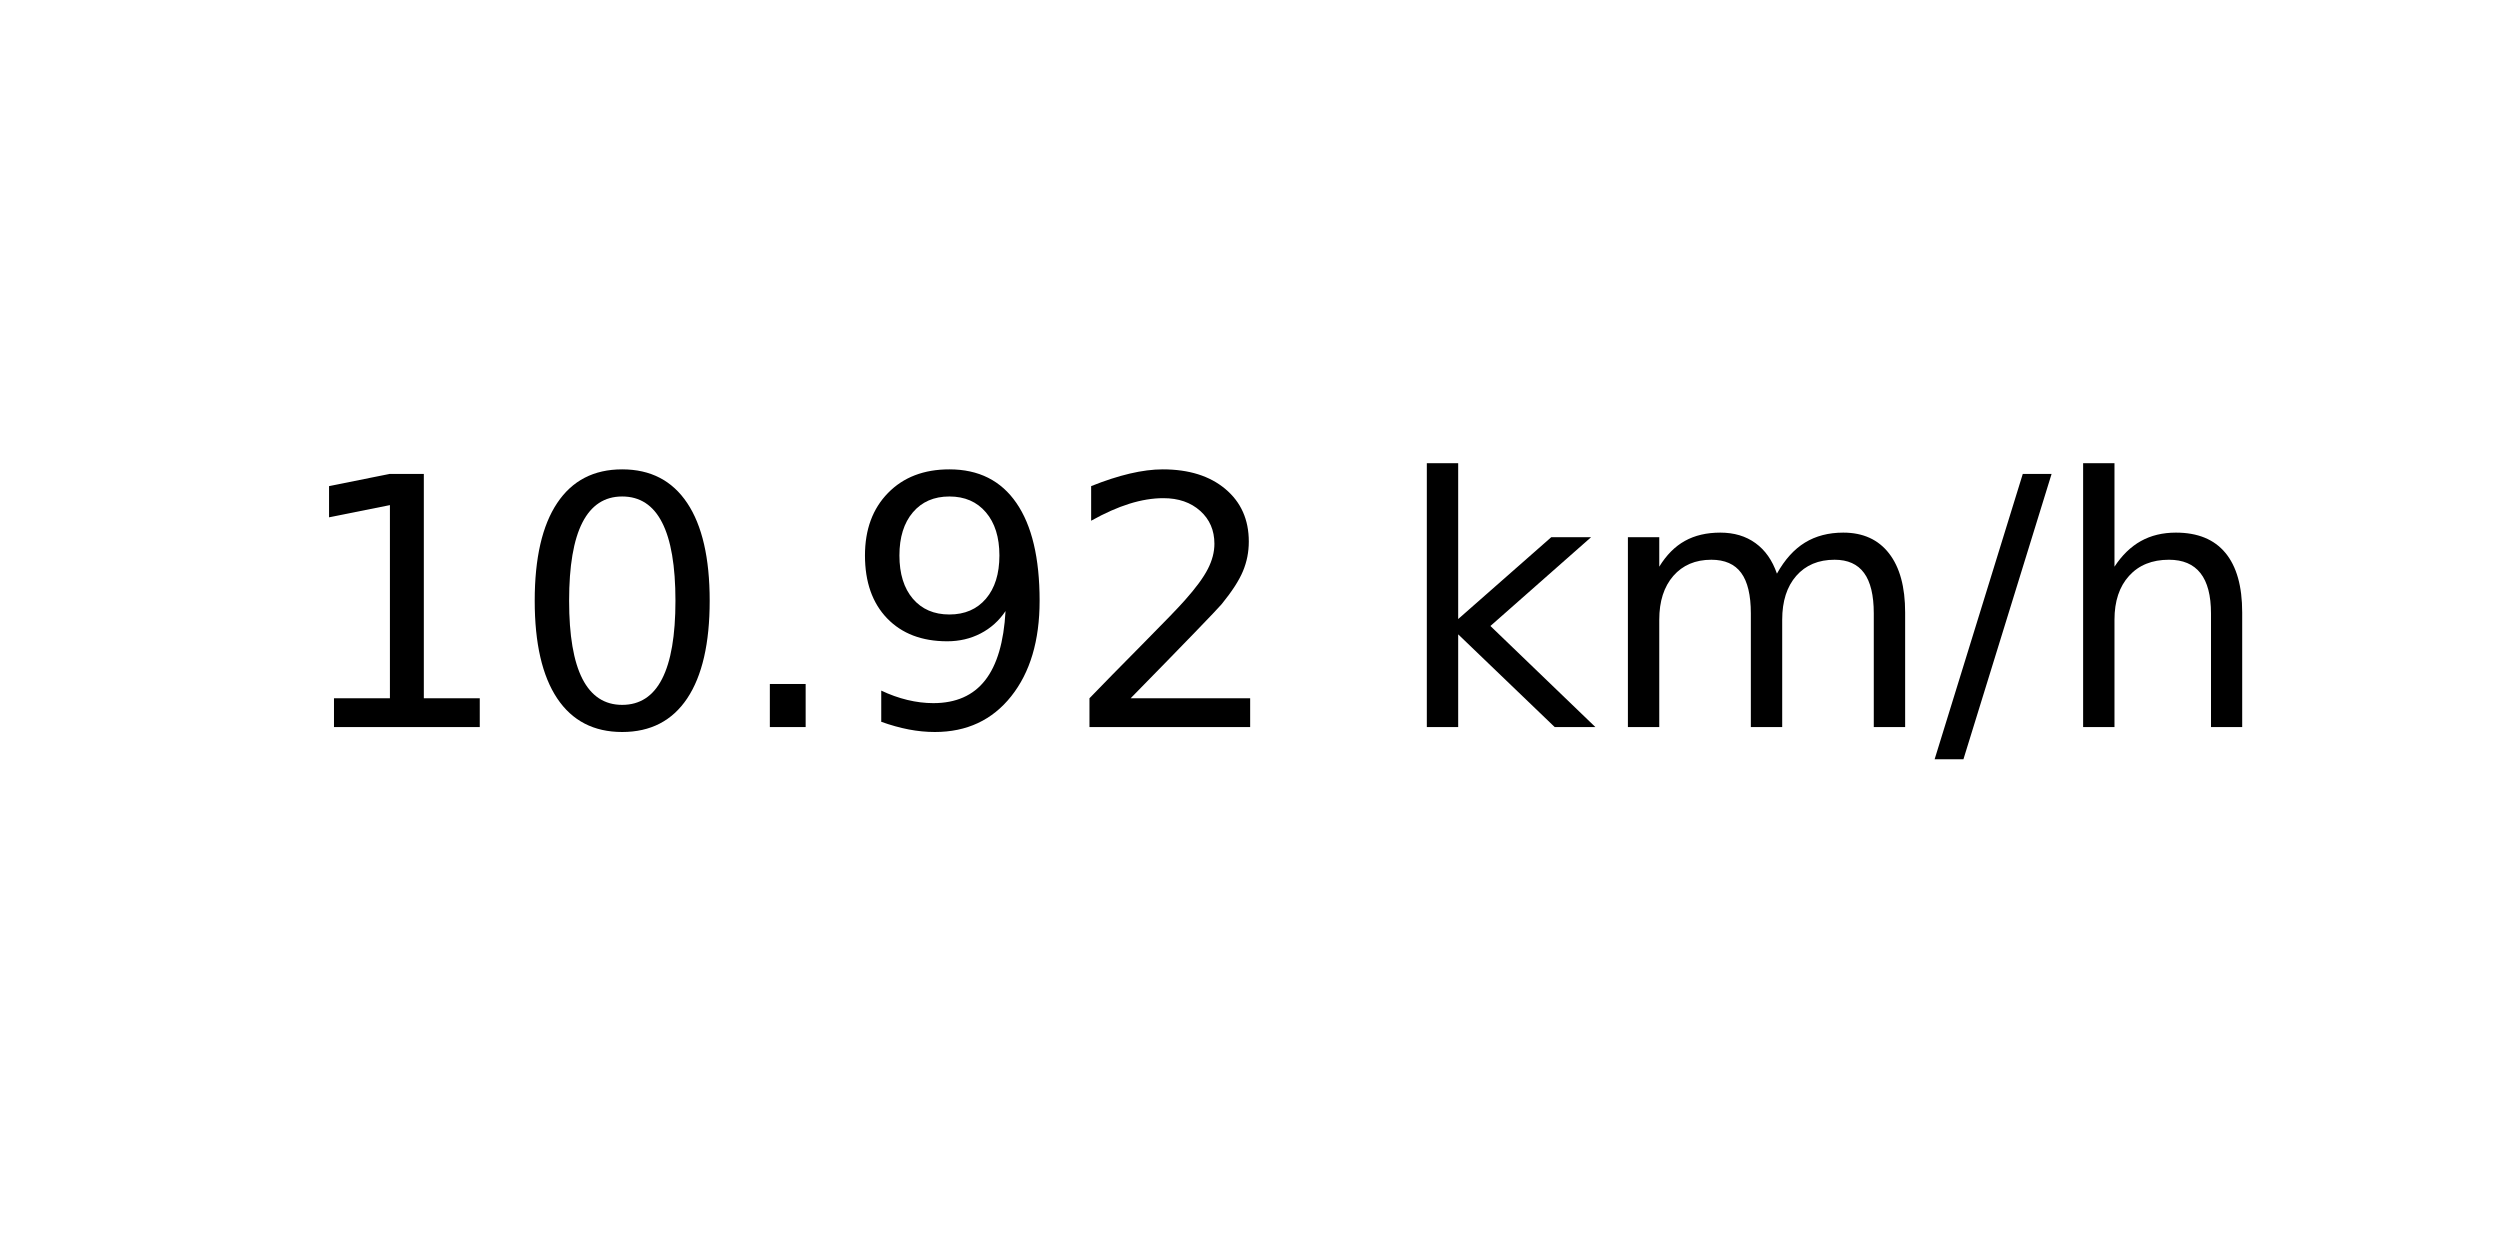
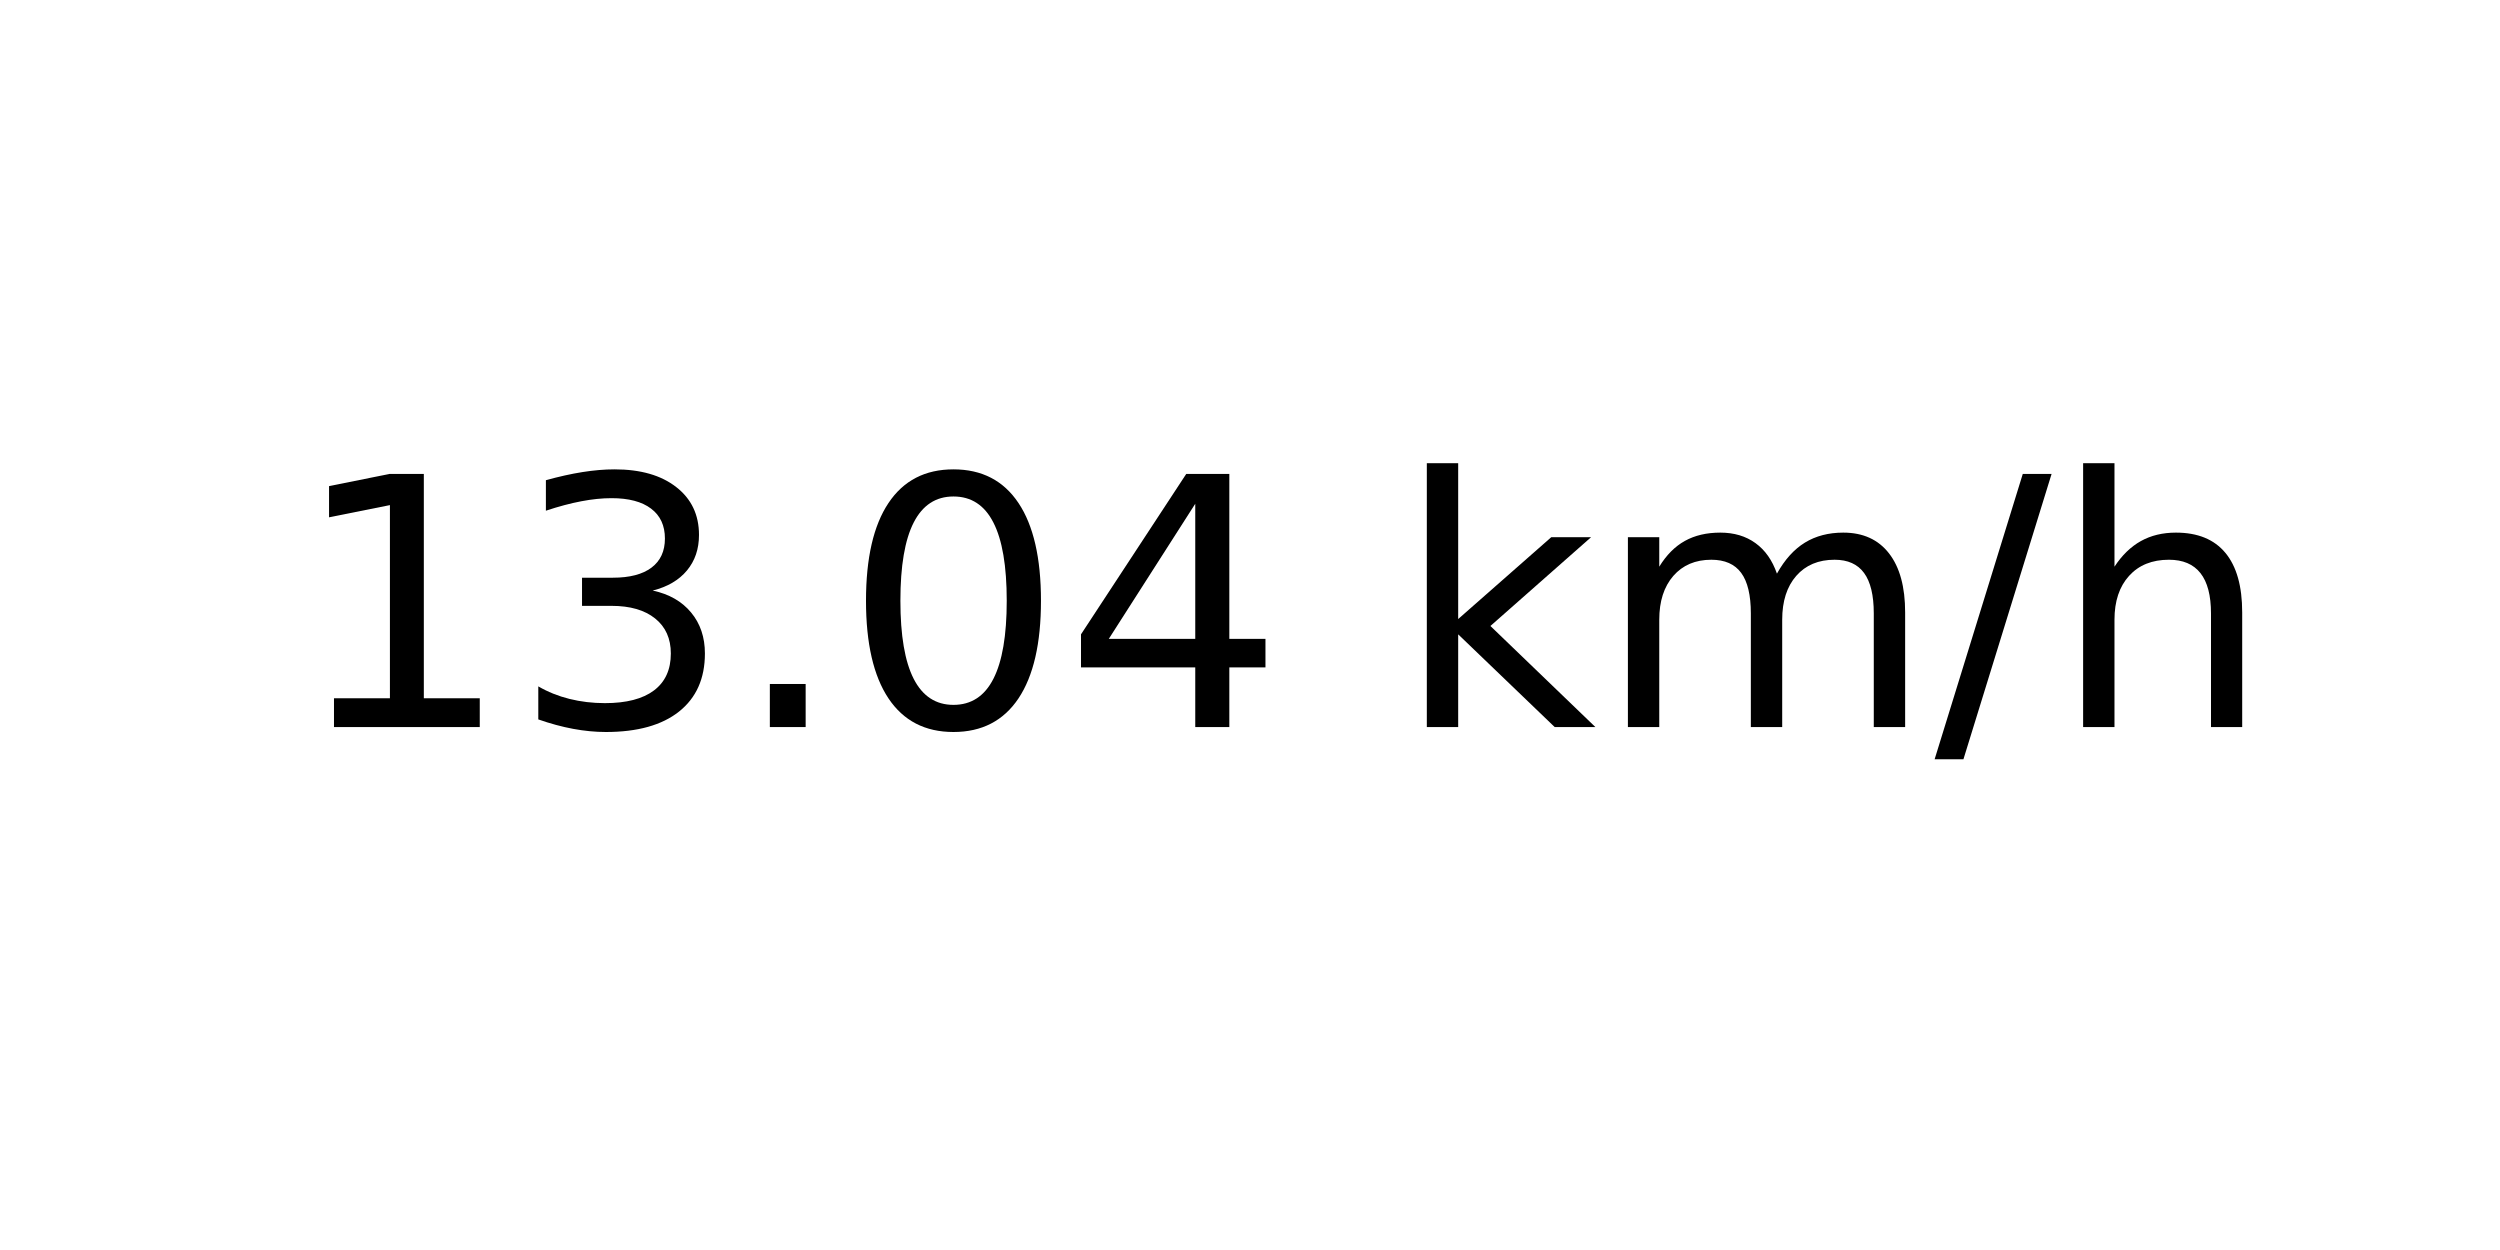
<svg xmlns="http://www.w3.org/2000/svg" xmlns:xlink="http://www.w3.org/1999/xlink" width="72pt" height="36pt" viewBox="0 0 72 36" version="1.1">
  <defs>
    <style type="text/css">*{stroke-linejoin: round; stroke-linecap: butt}</style>
  </defs>
  <g id="figure_1">
    <g id="axes_1">
      <g id="text_1">
        <g transform="translate(8.378125 20.93937) scale(0.1 -0.1)">
          <defs>
            <path id="DejaVuSans-31" d="M 794 531  L 1825 531  L 1825 4091  L 703 3866  L 703 4441  L 1819 4666  L 2450 4666  L 2450 531  L 3481 531  L 3481 0  L 794 0  L 794 531  z " transform="scale(0.015625)" />
+             <path id="DejaVuSans-33" d="M 2597 2516  Q 3050 2419 3304 2112  Q 3559 1806 3559 1356  Q 3559 666 3084 287  Q 2609 -91 1734 -91  Q 1441 -91 1130 -33  Q 819 25 488 141  L 488 750  Q 750 597 1062 519  Q 1375 441 1716 441  Q 2309 441 2620 675  Q 2931 909 2931 1356  Q 2931 1769 2642 2001  Q 2353 2234 1838 2234  L 1294 2234  L 1294 2753  L 1863 2753  Q 2328 2753 2575 2939  Q 2822 3125 2822 3475  Q 2822 3834 2567 4026  Q 2313 4219 1838 4219  Q 1578 4219 1281 4162  Q 984 4106 628 3988  L 628 4550  Q 988 4650 1302 4700  Q 1616 4750 1894 4750  Q 2613 4750 3031 4423  Q 3450 4097 3450 3541  Q 3450 3153 3228 2886  Q 3006 2619 2597 2516  z " transform="scale(0.015625)" />
+             <path id="DejaVuSans-2e" d="M 684 794  L 1344 794  L 1344 0  L 684 0  L 684 794  z " transform="scale(0.015625)" />
            <path id="DejaVuSans-30" d="M 2034 4250  Q 1547 4250 1301 3770  Q 1056 3291 1056 2328  Q 1056 1369 1301 889  Q 1547 409 2034 409  Q 2525 409 2770 889  Q 3016 1369 3016 2328  Q 3016 3291 2770 3770  Q 2525 4250 2034 4250  z M 2034 4750  Q 2819 4750 3233 4129  Q 3647 3509 3647 2328  Q 3647 1150 3233 529  Q 2819 -91 2034 -91  Q 1250 -91 836 529  Q 422 1150 422 2328  Q 422 3509 836 4129  Q 1250 4750 2034 4750  z " transform="scale(0.015625)" />
-             <path id="DejaVuSans-2e" d="M 684 794  L 1344 794  L 1344 0  L 684 0  L 684 794  z " transform="scale(0.015625)" />
-             <path id="DejaVuSans-39" d="M 703 97  L 703 672  Q 941 559 1184 500  Q 1428 441 1663 441  Q 2288 441 2617 861  Q 2947 1281 2994 2138  Q 2813 1869 2534 1725  Q 2256 1581 1919 1581  Q 1219 1581 811 2004  Q 403 2428 403 3163  Q 403 3881 828 4315  Q 1253 4750 1959 4750  Q 2769 4750 3195 4129  Q 3622 3509 3622 2328  Q 3622 1225 3098 567  Q 2575 -91 1691 -91  Q 1453 -91 1209 -44  Q 966 3 703 97  z M 1959 2075  Q 2384 2075 2632 2365  Q 2881 2656 2881 3163  Q 2881 3666 2632 3958  Q 2384 4250 1959 4250  Q 1534 4250 1286 3958  Q 1038 3666 1038 3163  Q 1038 2656 1286 2365  Q 1534 2075 1959 2075  z " transform="scale(0.015625)" />
-             <path id="DejaVuSans-32" d="M 1228 531  L 3431 531  L 3431 0  L 469 0  L 469 531  Q 828 903 1448 1529  Q 2069 2156 2228 2338  Q 2531 2678 2651 2914  Q 2772 3150 2772 3378  Q 2772 3750 2511 3984  Q 2250 4219 1831 4219  Q 1534 4219 1204 4116  Q 875 4013 500 3803  L 500 4441  Q 881 4594 1212 4672  Q 1544 4750 1819 4750  Q 2544 4750 2975 4387  Q 3406 4025 3406 3419  Q 3406 3131 3298 2873  Q 3191 2616 2906 2266  Q 2828 2175 2409 1742  Q 1991 1309 1228 531  z " transform="scale(0.015625)" />
+             <path id="DejaVuSans-34" d="M 2419 4116  L 825 1625  L 2419 1625  L 2419 4116  z M 2253 4666  L 3047 4666  L 3047 1625  L 3713 1625  L 3713 1100  L 3047 1100  L 3047 0  L 2419 0  L 2419 1100  L 313 1100  L 313 1709  L 2253 4666  z " transform="scale(0.015625)" />
            <path id="DejaVuSans-20" transform="scale(0.015625)" />
            <path id="DejaVuSans-6b" d="M 581 4863  L 1159 4863  L 1159 1991  L 2875 3500  L 3609 3500  L 1753 1863  L 3688 0  L 2938 0  L 1159 1709  L 1159 0  L 581 0  L 581 4863  z " transform="scale(0.015625)" />
            <path id="DejaVuSans-6d" d="M 3328 2828  Q 3544 3216 3844 3400  Q 4144 3584 4550 3584  Q 5097 3584 5394 3201  Q 5691 2819 5691 2113  L 5691 0  L 5113 0  L 5113 2094  Q 5113 2597 4934 2840  Q 4756 3084 4391 3084  Q 3944 3084 3684 2787  Q 3425 2491 3425 1978  L 3425 0  L 2847 0  L 2847 2094  Q 2847 2600 2669 2842  Q 2491 3084 2119 3084  Q 1678 3084 1418 2786  Q 1159 2488 1159 1978  L 1159 0  L 581 0  L 581 3500  L 1159 3500  L 1159 2956  Q 1356 3278 1631 3431  Q 1906 3584 2284 3584  Q 2666 3584 2933 3390  Q 3200 3197 3328 2828  z " transform="scale(0.015625)" />
            <path id="DejaVuSans-2f" d="M 1625 4666  L 2156 4666  L 531 -594  L 0 -594  L 1625 4666  z " transform="scale(0.015625)" />
            <path id="DejaVuSans-68" d="M 3513 2113  L 3513 0  L 2938 0  L 2938 2094  Q 2938 2591 2744 2837  Q 2550 3084 2163 3084  Q 1697 3084 1428 2787  Q 1159 2491 1159 1978  L 1159 0  L 581 0  L 581 4863  L 1159 4863  L 1159 2956  Q 1366 3272 1645 3428  Q 1925 3584 2291 3584  Q 2894 3584 3203 3211  Q 3513 2838 3513 2113  z " transform="scale(0.015625)" />
          </defs>
          <use xlink:href="#DejaVuSans-31" />
-           <use xlink:href="#DejaVuSans-30" x="63.623" />
+           <use xlink:href="#DejaVuSans-33" x="63.623" />
          <use xlink:href="#DejaVuSans-2e" x="127.246" />
-           <use xlink:href="#DejaVuSans-39" x="159.033" />
-           <use xlink:href="#DejaVuSans-32" x="222.656" />
+           <use xlink:href="#DejaVuSans-30" x="159.033" />
+           <use xlink:href="#DejaVuSans-34" x="222.656" />
          <use xlink:href="#DejaVuSans-20" x="286.279" />
          <use xlink:href="#DejaVuSans-6b" x="318.066" />
          <use xlink:href="#DejaVuSans-6d" x="375.977" />
          <use xlink:href="#DejaVuSans-2f" x="473.389" />
          <use xlink:href="#DejaVuSans-68" x="507.08" />
        </g>
      </g>
    </g>
  </g>
</svg>
